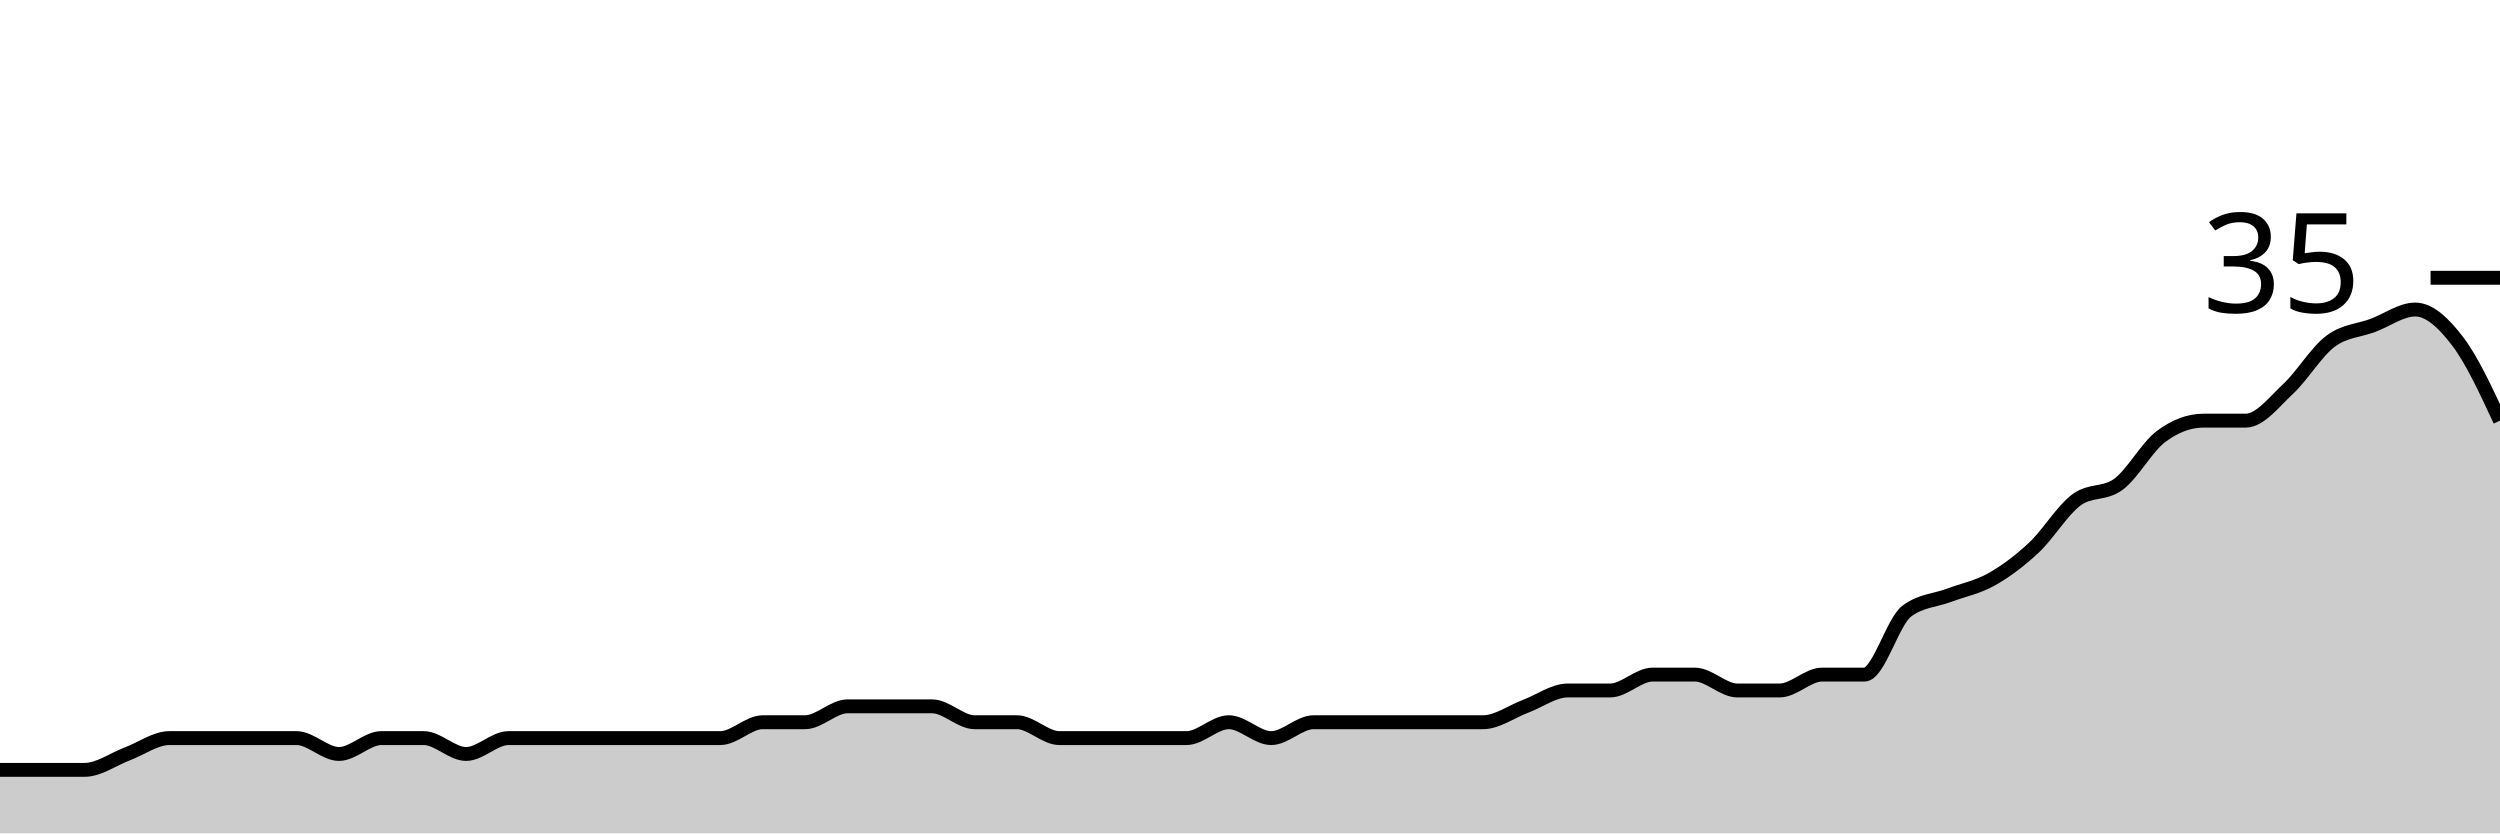
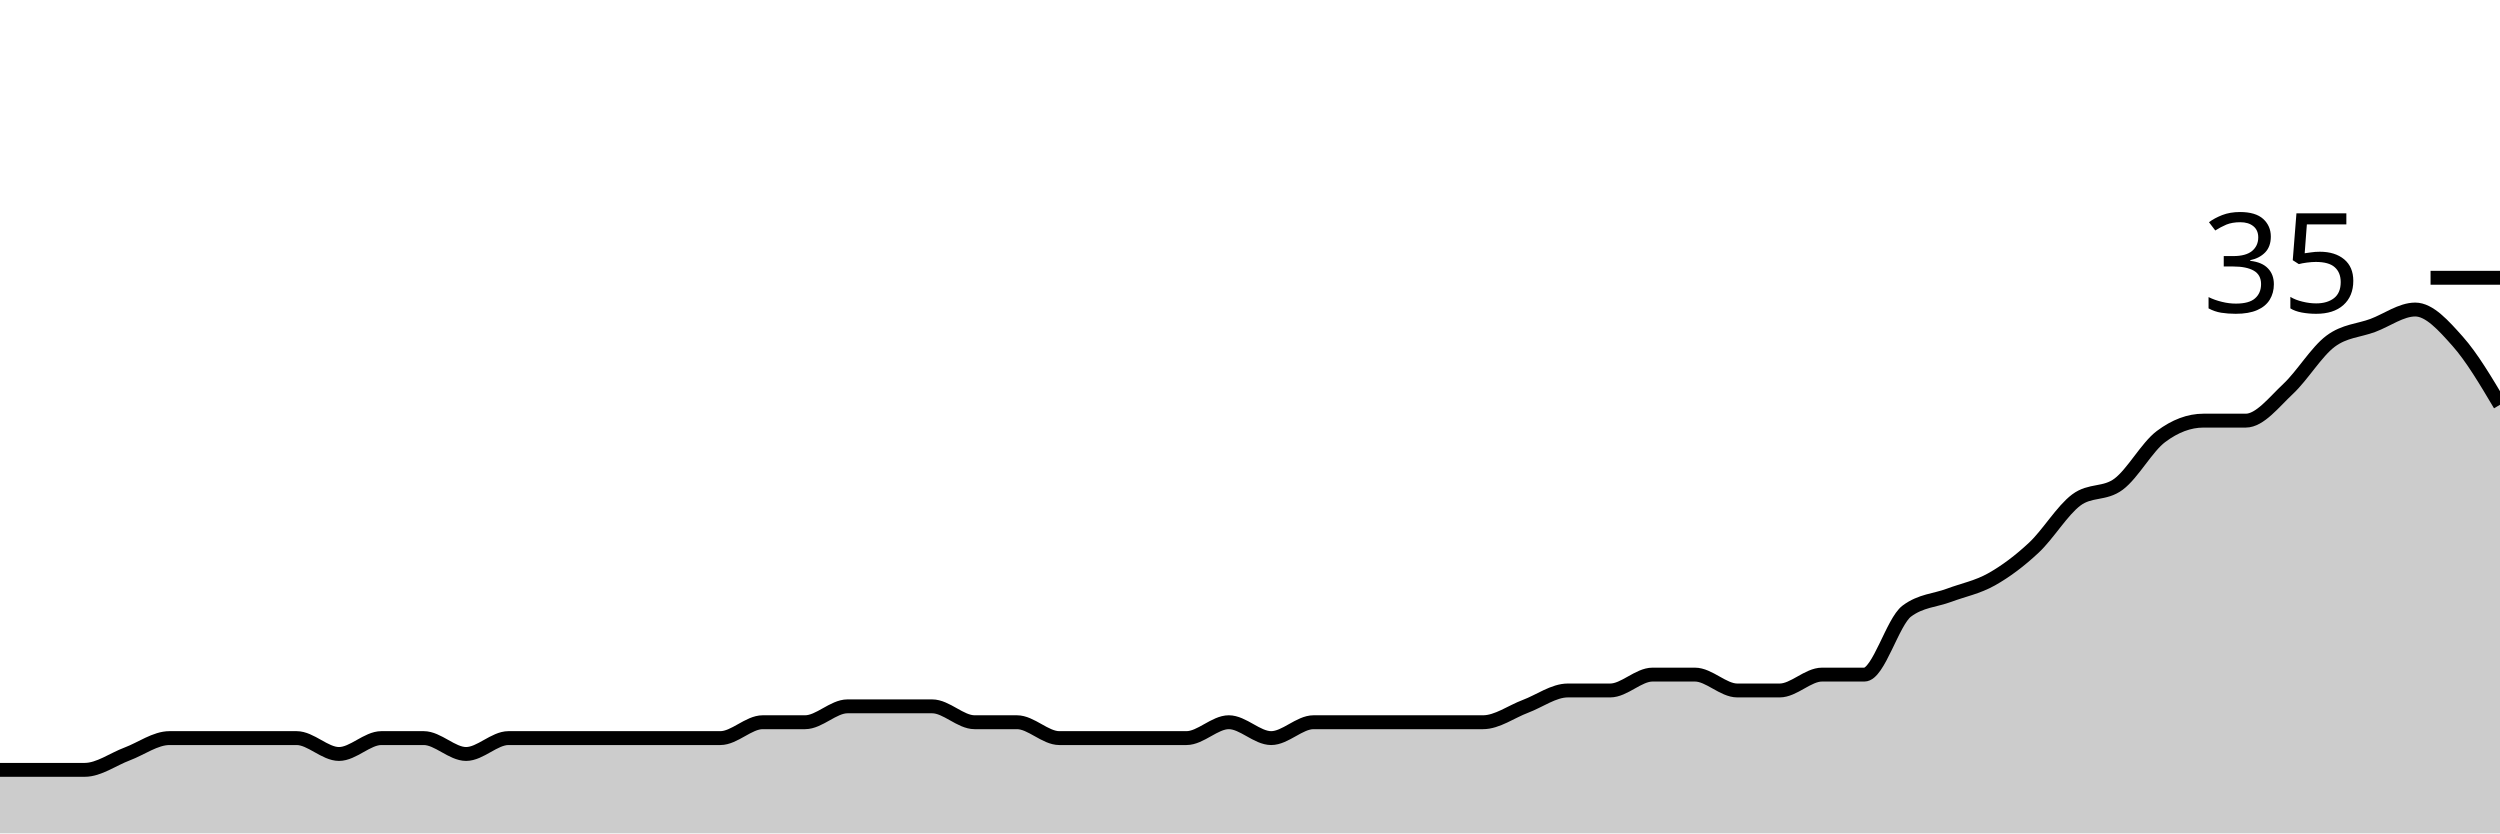
<svg xmlns="http://www.w3.org/2000/svg" viewBox="0 0 180 60">
  <g transform="translate(0,20)">
-     <path class="area" fill="rgba(0, 0, 0, 0.2)" d="M0,35.429C1.017,35.429,2.034,35.429,3.051,35.429C4.068,35.429,5.085,35.429,6.102,35.429C7.119,35.429,8.136,34.667,9.153,34.286C10.169,33.905,11.186,33.143,12.203,33.143C13.22,33.143,14.237,33.143,15.254,33.143C16.271,33.143,17.288,33.143,18.305,33.143C19.322,33.143,20.339,33.143,21.356,33.143C22.373,33.143,23.39,34.286,24.407,34.286C25.424,34.286,26.441,33.143,27.458,33.143C28.475,33.143,29.492,33.143,30.508,33.143C31.525,33.143,32.542,34.286,33.559,34.286C34.576,34.286,35.593,33.143,36.61,33.143C37.627,33.143,38.644,33.143,39.661,33.143C40.678,33.143,41.695,33.143,42.712,33.143C43.729,33.143,44.746,33.143,45.763,33.143C46.78,33.143,47.797,33.143,48.814,33.143C49.831,33.143,50.847,33.143,51.864,33.143C52.881,33.143,53.898,32,54.915,32C55.932,32,56.949,32,57.966,32C58.983,32,60,30.857,61.017,30.857C62.034,30.857,63.051,30.857,64.068,30.857C65.085,30.857,66.102,30.857,67.119,30.857C68.136,30.857,69.153,32,70.169,32C71.186,32,72.203,32,73.22,32C74.237,32,75.254,33.143,76.271,33.143C77.288,33.143,78.305,33.143,79.322,33.143C80.339,33.143,81.356,33.143,82.373,33.143C83.39,33.143,84.407,33.143,85.424,33.143C86.441,33.143,87.458,32,88.475,32C89.492,32,90.508,33.143,91.525,33.143C92.542,33.143,93.559,32,94.576,32C95.593,32,96.61,32,97.627,32C98.644,32,99.661,32,100.678,32C101.695,32,102.712,32,103.729,32C104.746,32,105.763,32,106.78,32C107.797,32,108.814,31.238,109.831,30.857C110.847,30.476,111.864,29.714,112.881,29.714C113.898,29.714,114.915,29.714,115.932,29.714C116.949,29.714,117.966,28.571,118.983,28.571C120,28.571,121.017,28.571,122.034,28.571C123.051,28.571,124.068,29.714,125.085,29.714C126.102,29.714,127.119,29.714,128.136,29.714C129.153,29.714,130.169,28.571,131.186,28.571C132.203,28.571,133.22,28.571,134.237,28.571C135.254,28.571,136.271,24.762,137.288,24C138.305,23.238,139.322,23.238,140.339,22.857C141.356,22.476,142.373,22.286,143.39,21.714C144.407,21.143,145.424,20.381,146.441,19.429C147.458,18.476,148.475,16.762,149.492,16C150.508,15.238,151.525,15.619,152.542,14.857C153.559,14.095,154.576,12.19,155.593,11.429C156.61,10.667,157.627,10.286,158.644,10.286C159.661,10.286,160.678,10.286,161.695,10.286C162.712,10.286,163.729,8.952,164.746,8C165.763,7.048,166.78,5.333,167.797,4.571C168.814,3.81,169.831,3.81,170.847,3.429C171.864,3.048,172.881,2.286,173.898,2.286C174.915,2.286,175.932,3.238,176.949,4.571C177.966,5.905,178.983,8.095,180,10.286L180,40C178.983,40,177.966,40,176.949,40C175.932,40,174.915,40,173.898,40C172.881,40,171.864,40,170.847,40C169.831,40,168.814,40,167.797,40C166.78,40,165.763,40,164.746,40C163.729,40,162.712,40,161.695,40C160.678,40,159.661,40,158.644,40C157.627,40,156.61,40,155.593,40C154.576,40,153.559,40,152.542,40C151.525,40,150.508,40,149.492,40C148.475,40,147.458,40,146.441,40C145.424,40,144.407,40,143.39,40C142.373,40,141.356,40,140.339,40C139.322,40,138.305,40,137.288,40C136.271,40,135.254,40,134.237,40C133.22,40,132.203,40,131.186,40C130.169,40,129.153,40,128.136,40C127.119,40,126.102,40,125.085,40C124.068,40,123.051,40,122.034,40C121.017,40,120,40,118.983,40C117.966,40,116.949,40,115.932,40C114.915,40,113.898,40,112.881,40C111.864,40,110.847,40,109.831,40C108.814,40,107.797,40,106.78,40C105.763,40,104.746,40,103.729,40C102.712,40,101.695,40,100.678,40C99.661,40,98.644,40,97.627,40C96.61,40,95.593,40,94.576,40C93.559,40,92.542,40,91.525,40C90.508,40,89.492,40,88.475,40C87.458,40,86.441,40,85.424,40C84.407,40,83.39,40,82.373,40C81.356,40,80.339,40,79.322,40C78.305,40,77.288,40,76.271,40C75.254,40,74.237,40,73.22,40C72.203,40,71.186,40,70.169,40C69.153,40,68.136,40,67.119,40C66.102,40,65.085,40,64.068,40C63.051,40,62.034,40,61.017,40C60,40,58.983,40,57.966,40C56.949,40,55.932,40,54.915,40C53.898,40,52.881,40,51.864,40C50.847,40,49.831,40,48.814,40C47.797,40,46.78,40,45.763,40C44.746,40,43.729,40,42.712,40C41.695,40,40.678,40,39.661,40C38.644,40,37.627,40,36.61,40C35.593,40,34.576,40,33.559,40C32.542,40,31.525,40,30.508,40C29.492,40,28.475,40,27.458,40C26.441,40,25.424,40,24.407,40C23.39,40,22.373,40,21.356,40C20.339,40,19.322,40,18.305,40C17.288,40,16.271,40,15.254,40C14.237,40,13.22,40,12.203,40C11.186,40,10.169,40,9.153,40C8.136,40,7.119,40,6.102,40C5.085,40,4.068,40,3.051,40C2.034,40,1.017,40,0,40Z" />
-     <path class="line" stroke="black" fill="none" d="M0,35.429C1.017,35.429,2.034,35.429,3.051,35.429C4.068,35.429,5.085,35.429,6.102,35.429C7.119,35.429,8.136,34.667,9.153,34.286C10.169,33.905,11.186,33.143,12.203,33.143C13.22,33.143,14.237,33.143,15.254,33.143C16.271,33.143,17.288,33.143,18.305,33.143C19.322,33.143,20.339,33.143,21.356,33.143C22.373,33.143,23.39,34.286,24.407,34.286C25.424,34.286,26.441,33.143,27.458,33.143C28.475,33.143,29.492,33.143,30.508,33.143C31.525,33.143,32.542,34.286,33.559,34.286C34.576,34.286,35.593,33.143,36.61,33.143C37.627,33.143,38.644,33.143,39.661,33.143C40.678,33.143,41.695,33.143,42.712,33.143C43.729,33.143,44.746,33.143,45.763,33.143C46.78,33.143,47.797,33.143,48.814,33.143C49.831,33.143,50.847,33.143,51.864,33.143C52.881,33.143,53.898,32,54.915,32C55.932,32,56.949,32,57.966,32C58.983,32,60,30.857,61.017,30.857C62.034,30.857,63.051,30.857,64.068,30.857C65.085,30.857,66.102,30.857,67.119,30.857C68.136,30.857,69.153,32,70.169,32C71.186,32,72.203,32,73.22,32C74.237,32,75.254,33.143,76.271,33.143C77.288,33.143,78.305,33.143,79.322,33.143C80.339,33.143,81.356,33.143,82.373,33.143C83.39,33.143,84.407,33.143,85.424,33.143C86.441,33.143,87.458,32,88.475,32C89.492,32,90.508,33.143,91.525,33.143C92.542,33.143,93.559,32,94.576,32C95.593,32,96.61,32,97.627,32C98.644,32,99.661,32,100.678,32C101.695,32,102.712,32,103.729,32C104.746,32,105.763,32,106.78,32C107.797,32,108.814,31.238,109.831,30.857C110.847,30.476,111.864,29.714,112.881,29.714C113.898,29.714,114.915,29.714,115.932,29.714C116.949,29.714,117.966,28.571,118.983,28.571C120,28.571,121.017,28.571,122.034,28.571C123.051,28.571,124.068,29.714,125.085,29.714C126.102,29.714,127.119,29.714,128.136,29.714C129.153,29.714,130.169,28.571,131.186,28.571C132.203,28.571,133.22,28.571,134.237,28.571C135.254,28.571,136.271,24.762,137.288,24C138.305,23.238,139.322,23.238,140.339,22.857C141.356,22.476,142.373,22.286,143.39,21.714C144.407,21.143,145.424,20.381,146.441,19.429C147.458,18.476,148.475,16.762,149.492,16C150.508,15.238,151.525,15.619,152.542,14.857C153.559,14.095,154.576,12.19,155.593,11.429C156.61,10.667,157.627,10.286,158.644,10.286C159.661,10.286,160.678,10.286,161.695,10.286C162.712,10.286,163.729,8.952,164.746,8C165.763,7.048,166.78,5.333,167.797,4.571C168.814,3.81,169.831,3.81,170.847,3.429C171.864,3.048,172.881,2.286,173.898,2.286C174.915,2.286,175.932,3.238,176.949,4.571C177.966,5.905,178.983,8.095,180,10.286" />
+     <path class="area" fill="rgba(0, 0, 0, 0.2)" d="M0,35.429C1.017,35.429,2.034,35.429,3.051,35.429C4.068,35.429,5.085,35.429,6.102,35.429C7.119,35.429,8.136,34.667,9.153,34.286C10.169,33.905,11.186,33.143,12.203,33.143C13.22,33.143,14.237,33.143,15.254,33.143C16.271,33.143,17.288,33.143,18.305,33.143C19.322,33.143,20.339,33.143,21.356,33.143C22.373,33.143,23.39,34.286,24.407,34.286C25.424,34.286,26.441,33.143,27.458,33.143C28.475,33.143,29.492,33.143,30.508,33.143C31.525,33.143,32.542,34.286,33.559,34.286C34.576,34.286,35.593,33.143,36.61,33.143C37.627,33.143,38.644,33.143,39.661,33.143C40.678,33.143,41.695,33.143,42.712,33.143C43.729,33.143,44.746,33.143,45.763,33.143C46.78,33.143,47.797,33.143,48.814,33.143C49.831,33.143,50.847,33.143,51.864,33.143C52.881,33.143,53.898,32,54.915,32C55.932,32,56.949,32,57.966,32C58.983,32,60,30.857,61.017,30.857C62.034,30.857,63.051,30.857,64.068,30.857C65.085,30.857,66.102,30.857,67.119,30.857C68.136,30.857,69.153,32,70.169,32C71.186,32,72.203,32,73.22,32C74.237,32,75.254,33.143,76.271,33.143C77.288,33.143,78.305,33.143,79.322,33.143C80.339,33.143,81.356,33.143,82.373,33.143C83.39,33.143,84.407,33.143,85.424,33.143C86.441,33.143,87.458,32,88.475,32C89.492,32,90.508,33.143,91.525,33.143C92.542,33.143,93.559,32,94.576,32C95.593,32,96.61,32,97.627,32C98.644,32,99.661,32,100.678,32C101.695,32,102.712,32,103.729,32C104.746,32,105.763,32,106.78,32C107.797,32,108.814,31.238,109.831,30.857C110.847,30.476,111.864,29.714,112.881,29.714C113.898,29.714,114.915,29.714,115.932,29.714C116.949,29.714,117.966,28.571,118.983,28.571C120,28.571,121.017,28.571,122.034,28.571C123.051,28.571,124.068,29.714,125.085,29.714C126.102,29.714,127.119,29.714,128.136,29.714C129.153,29.714,130.169,28.571,131.186,28.571C132.203,28.571,133.22,28.571,134.237,28.571C135.254,28.571,136.271,24.762,137.288,24C138.305,23.238,139.322,23.238,140.339,22.857C141.356,22.476,142.373,22.286,143.39,21.714C144.407,21.143,145.424,20.381,146.441,19.429C147.458,18.476,148.475,16.762,149.492,16C150.508,15.238,151.525,15.619,152.542,14.857C153.559,14.095,154.576,12.19,155.593,11.429C156.61,10.667,157.627,10.286,158.644,10.286C159.661,10.286,160.678,10.286,161.695,10.286C162.712,10.286,163.729,8.952,164.746,8C165.763,7.048,166.78,5.333,167.797,4.571C168.814,3.81,169.831,3.81,170.847,3.429C171.864,3.048,172.881,2.286,173.898,2.286C174.915,2.286,175.932,3.429,176.949,4.571C177.966,5.714,178.983,7.429,180,9.143L180,40C178.983,40,177.966,40,176.949,40C175.932,40,174.915,40,173.898,40C172.881,40,171.864,40,170.847,40C169.831,40,168.814,40,167.797,40C166.78,40,165.763,40,164.746,40C163.729,40,162.712,40,161.695,40C160.678,40,159.661,40,158.644,40C157.627,40,156.61,40,155.593,40C154.576,40,153.559,40,152.542,40C151.525,40,150.508,40,149.492,40C148.475,40,147.458,40,146.441,40C145.424,40,144.407,40,143.39,40C142.373,40,141.356,40,140.339,40C139.322,40,138.305,40,137.288,40C136.271,40,135.254,40,134.237,40C133.22,40,132.203,40,131.186,40C130.169,40,129.153,40,128.136,40C127.119,40,126.102,40,125.085,40C124.068,40,123.051,40,122.034,40C121.017,40,120,40,118.983,40C117.966,40,116.949,40,115.932,40C114.915,40,113.898,40,112.881,40C111.864,40,110.847,40,109.831,40C108.814,40,107.797,40,106.78,40C105.763,40,104.746,40,103.729,40C102.712,40,101.695,40,100.678,40C99.661,40,98.644,40,97.627,40C96.61,40,95.593,40,94.576,40C93.559,40,92.542,40,91.525,40C90.508,40,89.492,40,88.475,40C87.458,40,86.441,40,85.424,40C84.407,40,83.39,40,82.373,40C81.356,40,80.339,40,79.322,40C78.305,40,77.288,40,76.271,40C75.254,40,74.237,40,73.22,40C72.203,40,71.186,40,70.169,40C69.153,40,68.136,40,67.119,40C66.102,40,65.085,40,64.068,40C63.051,40,62.034,40,61.017,40C60,40,58.983,40,57.966,40C56.949,40,55.932,40,54.915,40C53.898,40,52.881,40,51.864,40C50.847,40,49.831,40,48.814,40C47.797,40,46.78,40,45.763,40C44.746,40,43.729,40,42.712,40C41.695,40,40.678,40,39.661,40C38.644,40,37.627,40,36.61,40C35.593,40,34.576,40,33.559,40C32.542,40,31.525,40,30.508,40C29.492,40,28.475,40,27.458,40C26.441,40,25.424,40,24.407,40C23.39,40,22.373,40,21.356,40C20.339,40,19.322,40,18.305,40C17.288,40,16.271,40,15.254,40C14.237,40,13.22,40,12.203,40C11.186,40,10.169,40,9.153,40C8.136,40,7.119,40,6.102,40C5.085,40,4.068,40,3.051,40C2.034,40,1.017,40,0,40Z" />
+     <path class="line" stroke="black" fill="none" d="M0,35.429C1.017,35.429,2.034,35.429,3.051,35.429C4.068,35.429,5.085,35.429,6.102,35.429C7.119,35.429,8.136,34.667,9.153,34.286C10.169,33.905,11.186,33.143,12.203,33.143C13.22,33.143,14.237,33.143,15.254,33.143C16.271,33.143,17.288,33.143,18.305,33.143C19.322,33.143,20.339,33.143,21.356,33.143C22.373,33.143,23.39,34.286,24.407,34.286C25.424,34.286,26.441,33.143,27.458,33.143C28.475,33.143,29.492,33.143,30.508,33.143C31.525,33.143,32.542,34.286,33.559,34.286C34.576,34.286,35.593,33.143,36.61,33.143C37.627,33.143,38.644,33.143,39.661,33.143C40.678,33.143,41.695,33.143,42.712,33.143C43.729,33.143,44.746,33.143,45.763,33.143C46.78,33.143,47.797,33.143,48.814,33.143C49.831,33.143,50.847,33.143,51.864,33.143C52.881,33.143,53.898,32,54.915,32C55.932,32,56.949,32,57.966,32C58.983,32,60,30.857,61.017,30.857C62.034,30.857,63.051,30.857,64.068,30.857C65.085,30.857,66.102,30.857,67.119,30.857C68.136,30.857,69.153,32,70.169,32C71.186,32,72.203,32,73.22,32C74.237,32,75.254,33.143,76.271,33.143C77.288,33.143,78.305,33.143,79.322,33.143C80.339,33.143,81.356,33.143,82.373,33.143C83.39,33.143,84.407,33.143,85.424,33.143C86.441,33.143,87.458,32,88.475,32C89.492,32,90.508,33.143,91.525,33.143C92.542,33.143,93.559,32,94.576,32C95.593,32,96.61,32,97.627,32C98.644,32,99.661,32,100.678,32C101.695,32,102.712,32,103.729,32C104.746,32,105.763,32,106.78,32C107.797,32,108.814,31.238,109.831,30.857C110.847,30.476,111.864,29.714,112.881,29.714C113.898,29.714,114.915,29.714,115.932,29.714C116.949,29.714,117.966,28.571,118.983,28.571C120,28.571,121.017,28.571,122.034,28.571C123.051,28.571,124.068,29.714,125.085,29.714C126.102,29.714,127.119,29.714,128.136,29.714C129.153,29.714,130.169,28.571,131.186,28.571C132.203,28.571,133.22,28.571,134.237,28.571C135.254,28.571,136.271,24.762,137.288,24C138.305,23.238,139.322,23.238,140.339,22.857C141.356,22.476,142.373,22.286,143.39,21.714C144.407,21.143,145.424,20.381,146.441,19.429C147.458,18.476,148.475,16.762,149.492,16C150.508,15.238,151.525,15.619,152.542,14.857C153.559,14.095,154.576,12.19,155.593,11.429C156.61,10.667,157.627,10.286,158.644,10.286C159.661,10.286,160.678,10.286,161.695,10.286C162.712,10.286,163.729,8.952,164.746,8C165.763,7.048,166.78,5.333,167.797,4.571C168.814,3.81,169.831,3.81,170.847,3.429C171.864,3.048,172.881,2.286,173.898,2.286C174.915,2.286,175.932,3.429,176.949,4.571C177.966,5.714,178.983,7.429,180,9.143" />
    <path class="axis-ceiling" stroke-width="1" stroke="black" fill="none" d="M175,0L180,0" />
    <text class="axis-ceiling-label" font-family="sans-serif" text-anchor="end" font-size="10px" x="170" y="2.5">35</text>
  </g>
</svg>
